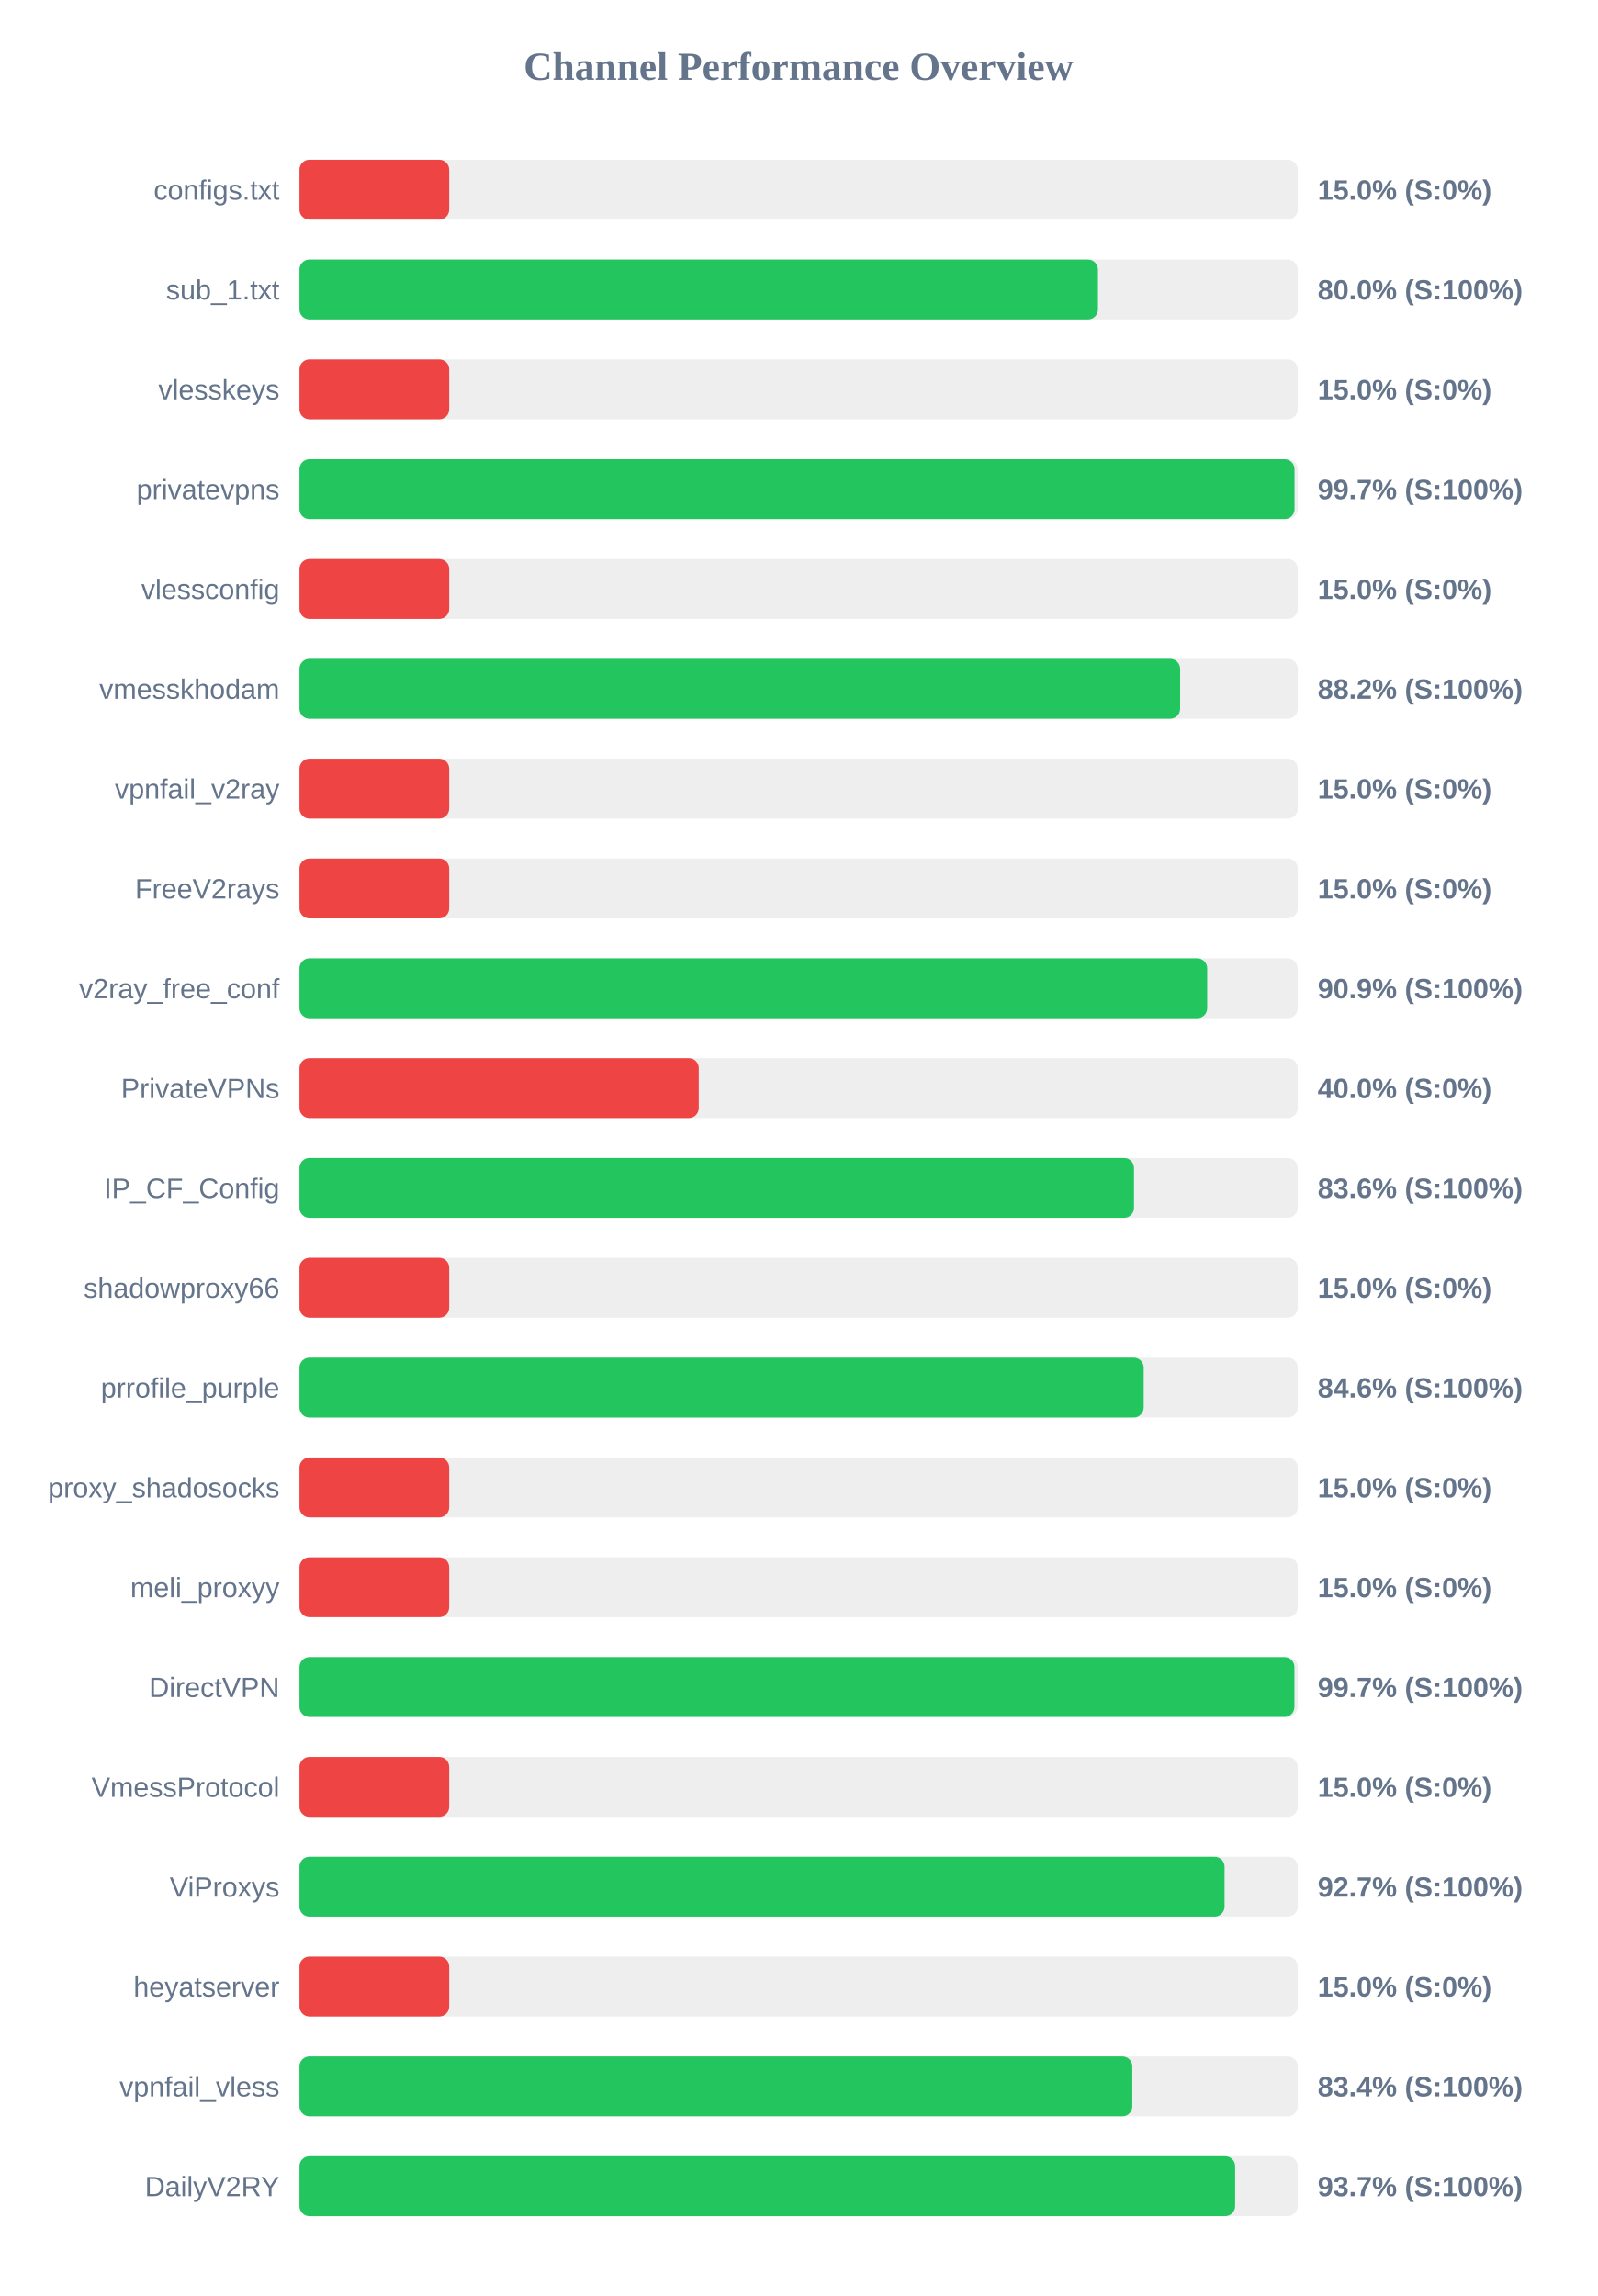
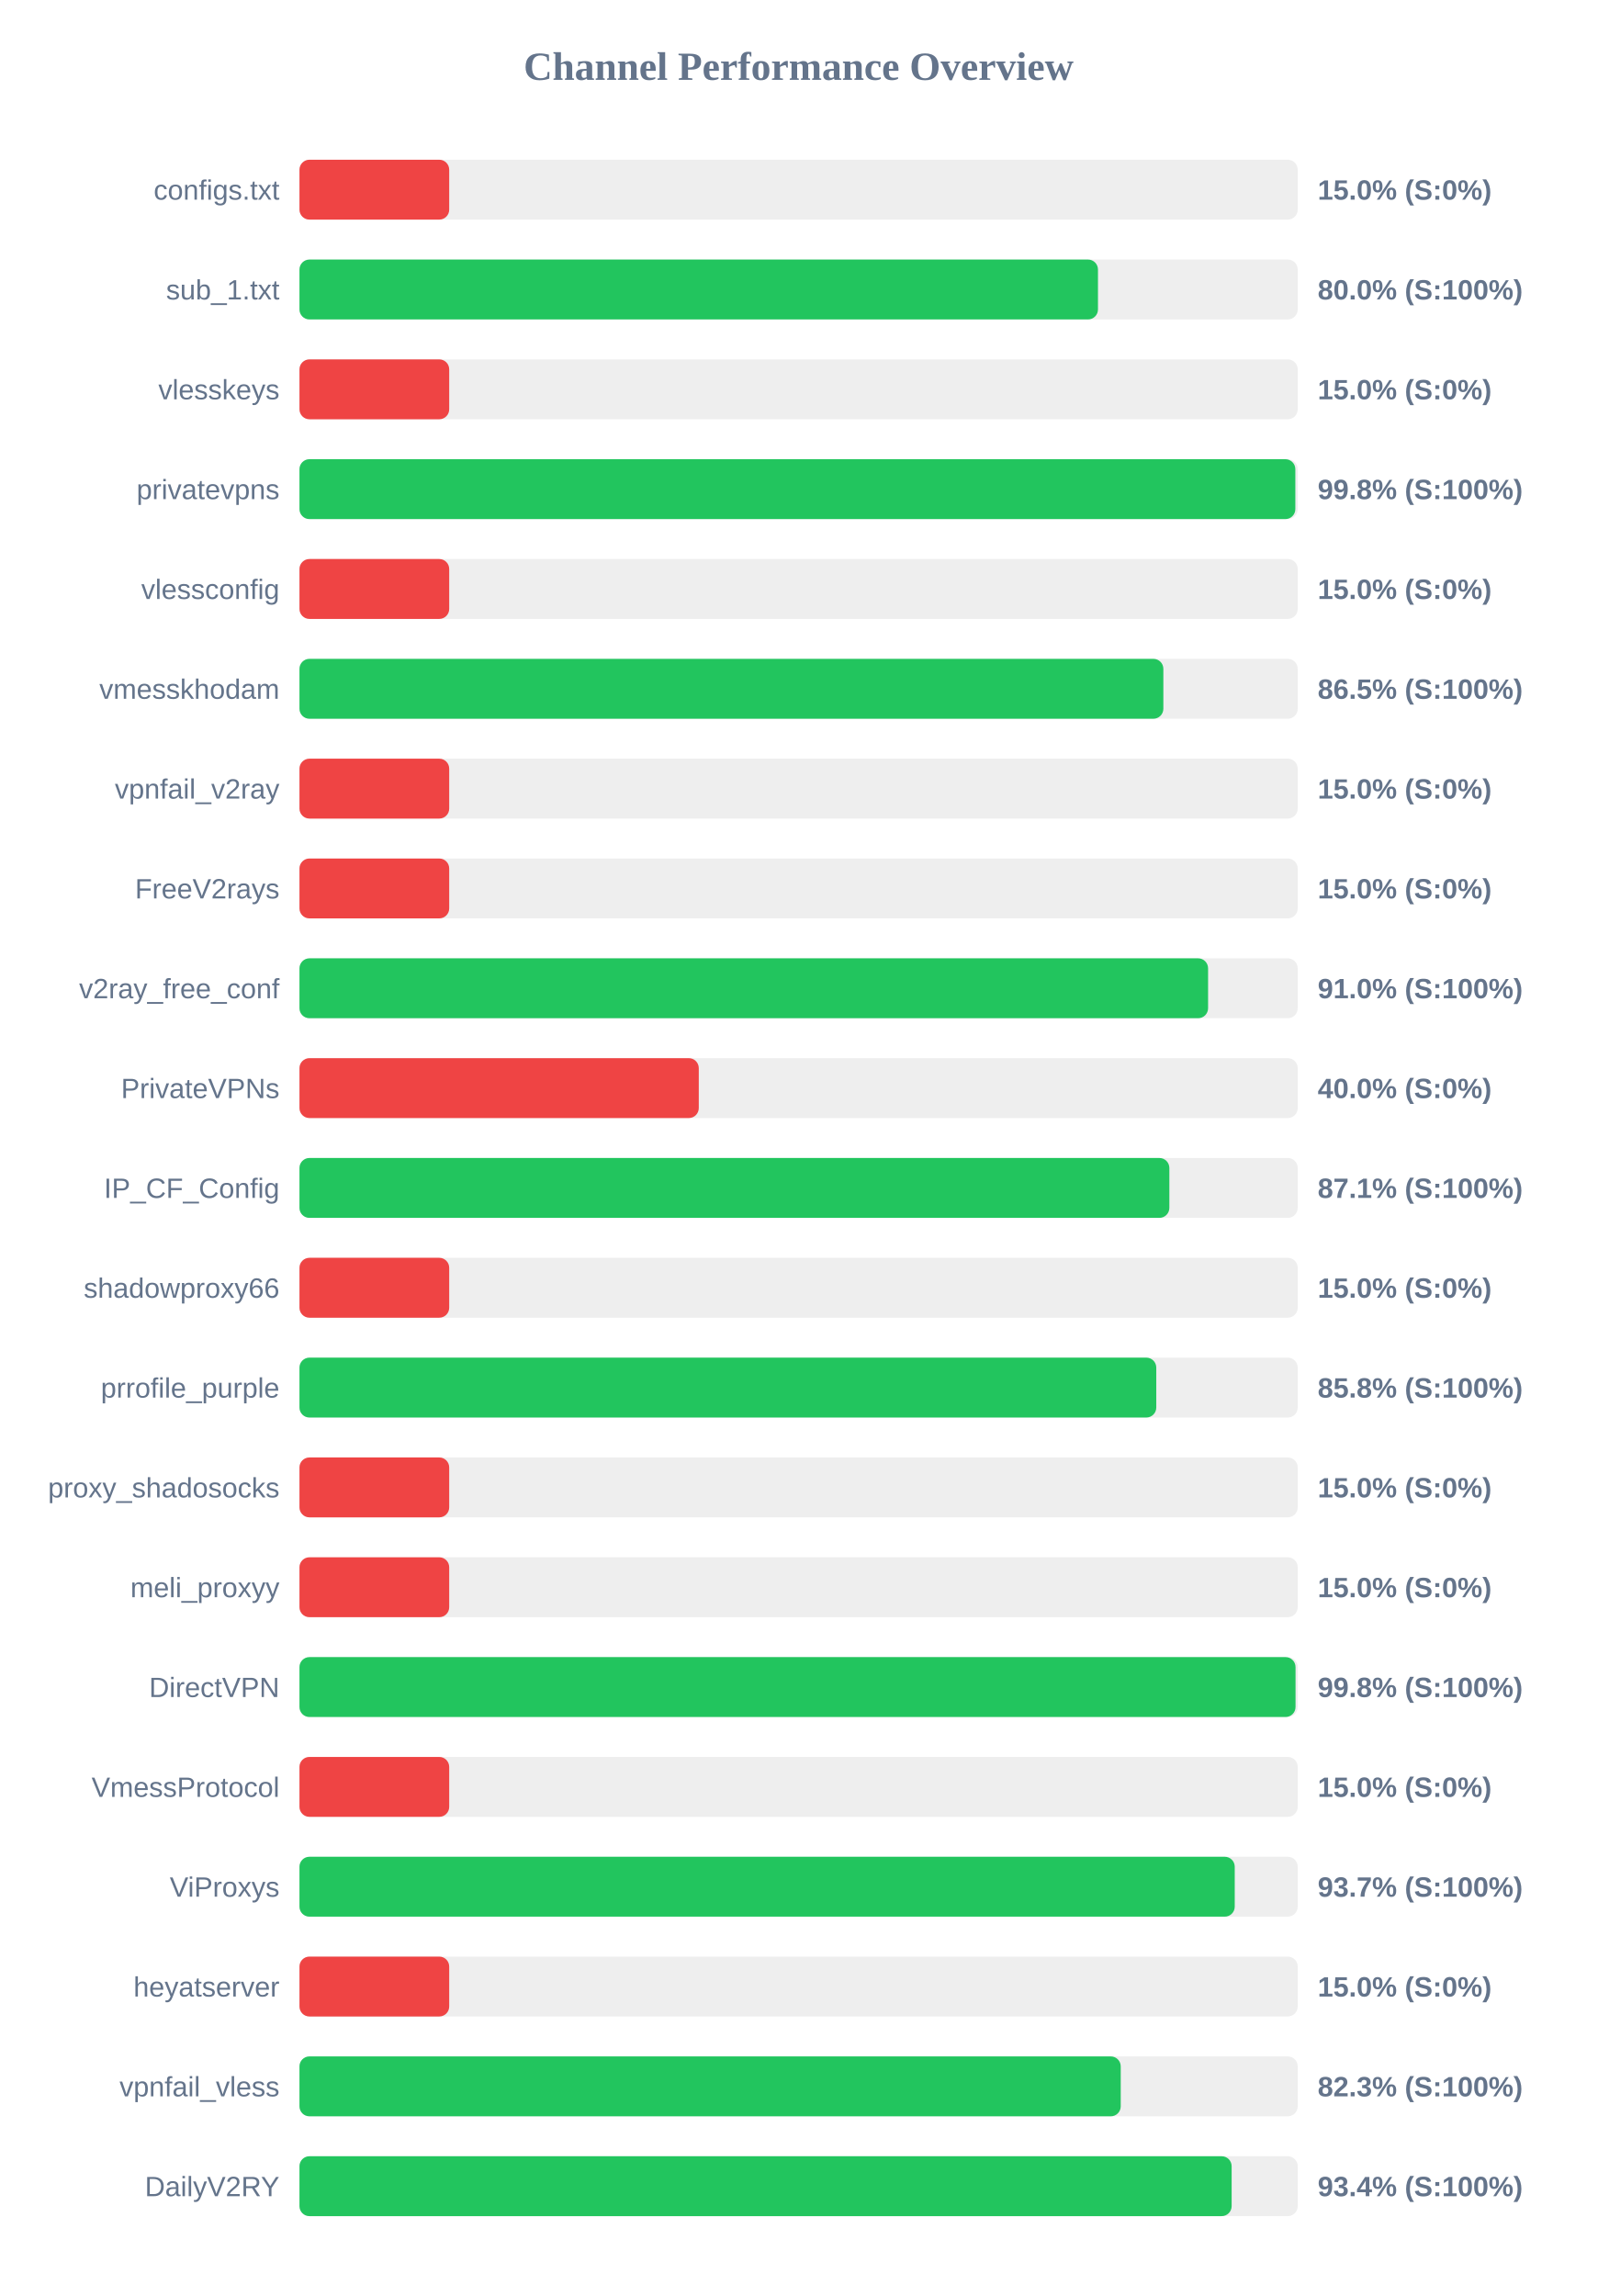
<svg xmlns="http://www.w3.org/2000/svg" width="800" height="1150" version="1.1">
  <style>
        .row { font: 14px Arial; fill: #64748b; }
        .score { font: bold 14px Arial; fill: #64748b; }
    </style>
  <text x="400" y="40" text-anchor="middle" font-size="20px" font-weight="bold" fill="#64748b">Channel Performance Overview</text>
  <rect x="150" y="80" width="500" height="30" fill="#eee" rx="5" />
  <rect x="150" y="80" width="75.0" height="30" fill="#ef4444" rx="5" />
  <text x="140" y="100" text-anchor="end" class="row">configs.txt</text>
  <text x="660" y="100" text-anchor="start" class="score">15.0% (S:0%)</text>
  <rect x="150" y="130" width="500" height="30" fill="#eee" rx="5" />
  <rect x="150" y="130" width="399.95" height="30" fill="#22c55e" rx="5" />
  <text x="140" y="150" text-anchor="end" class="row">sub_1.txt</text>
  <text x="660" y="150" text-anchor="start" class="score">80.0% (S:100%)</text>
  <rect x="150" y="180" width="500" height="30" fill="#eee" rx="5" />
  <rect x="150" y="180" width="75.0" height="30" fill="#ef4444" rx="5" />
  <text x="140" y="200" text-anchor="end" class="row">vlesskeys</text>
  <text x="660" y="200" text-anchor="start" class="score">15.0% (S:0%)</text>
  <rect x="150" y="230" width="500" height="30" fill="#eee" rx="5" />
-   <rect x="150" y="230" width="498.4" height="30" fill="#22c55e" rx="5" />
+   <rect x="150" y="230" width="498.8" height="30" fill="#22c55e" rx="5" />
  <text x="140" y="250" text-anchor="end" class="row">privatevpns</text>
-   <text x="660" y="250" text-anchor="start" class="score">99.7% (S:100%)</text>
+   <text x="660" y="250" text-anchor="start" class="score">99.8% (S:100%)</text>
  <rect x="150" y="280" width="500" height="30" fill="#eee" rx="5" />
  <rect x="150" y="280" width="75.0" height="30" fill="#ef4444" rx="5" />
  <text x="140" y="300" text-anchor="end" class="row">vlessconfig</text>
  <text x="660" y="300" text-anchor="start" class="score">15.0% (S:0%)</text>
  <rect x="150" y="330" width="500" height="30" fill="#eee" rx="5" />
-   <rect x="150" y="330" width="441.1" height="30" fill="#22c55e" rx="5" />
+   <rect x="150" y="330" width="432.7" height="30" fill="#22c55e" rx="5" />
  <text x="140" y="350" text-anchor="end" class="row">vmesskhodam</text>
-   <text x="660" y="350" text-anchor="start" class="score">88.2% (S:100%)</text>
+   <text x="660" y="350" text-anchor="start" class="score">86.5% (S:100%)</text>
  <rect x="150" y="380" width="500" height="30" fill="#eee" rx="5" />
  <rect x="150" y="380" width="75.0" height="30" fill="#ef4444" rx="5" />
  <text x="140" y="400" text-anchor="end" class="row">vpnfail_v2ray</text>
  <text x="660" y="400" text-anchor="start" class="score">15.0% (S:0%)</text>
  <rect x="150" y="430" width="500" height="30" fill="#eee" rx="5" />
  <rect x="150" y="430" width="75.0" height="30" fill="#ef4444" rx="5" />
  <text x="140" y="450" text-anchor="end" class="row">FreeV2rays</text>
  <text x="660" y="450" text-anchor="start" class="score">15.0% (S:0%)</text>
  <rect x="150" y="480" width="500" height="30" fill="#eee" rx="5" />
-   <rect x="150" y="480" width="454.65" height="30" fill="#22c55e" rx="5" />
+   <rect x="150" y="480" width="455.1" height="30" fill="#22c55e" rx="5" />
  <text x="140" y="500" text-anchor="end" class="row">v2ray_free_conf</text>
-   <text x="660" y="500" text-anchor="start" class="score">90.9% (S:100%)</text>
+   <text x="660" y="500" text-anchor="start" class="score">91.0% (S:100%)</text>
  <rect x="150" y="530" width="500" height="30" fill="#eee" rx="5" />
  <rect x="150" y="530" width="200.0" height="30" fill="#ef4444" rx="5" />
  <text x="140" y="550" text-anchor="end" class="row">PrivateVPNs</text>
  <text x="660" y="550" text-anchor="start" class="score">40.0% (S:0%)</text>
  <rect x="150" y="580" width="500" height="30" fill="#eee" rx="5" />
-   <rect x="150" y="580" width="418.0" height="30" fill="#22c55e" rx="5" />
+   <rect x="150" y="580" width="435.7" height="30" fill="#22c55e" rx="5" />
  <text x="140" y="600" text-anchor="end" class="row">IP_CF_Config</text>
-   <text x="660" y="600" text-anchor="start" class="score">83.6% (S:100%)</text>
+   <text x="660" y="600" text-anchor="start" class="score">87.1% (S:100%)</text>
  <rect x="150" y="630" width="500" height="30" fill="#eee" rx="5" />
  <rect x="150" y="630" width="75.0" height="30" fill="#ef4444" rx="5" />
  <text x="140" y="650" text-anchor="end" class="row">shadowproxy66</text>
  <text x="660" y="650" text-anchor="start" class="score">15.0% (S:0%)</text>
  <rect x="150" y="680" width="500" height="30" fill="#eee" rx="5" />
-   <rect x="150" y="680" width="422.85" height="30" fill="#22c55e" rx="5" />
+   <rect x="150" y="680" width="429.15" height="30" fill="#22c55e" rx="5" />
  <text x="140" y="700" text-anchor="end" class="row">prrofile_purple</text>
-   <text x="660" y="700" text-anchor="start" class="score">84.6% (S:100%)</text>
+   <text x="660" y="700" text-anchor="start" class="score">85.8% (S:100%)</text>
  <rect x="150" y="730" width="500" height="30" fill="#eee" rx="5" />
  <rect x="150" y="730" width="75.0" height="30" fill="#ef4444" rx="5" />
  <text x="140" y="750" text-anchor="end" class="row">proxy_shadosocks</text>
  <text x="660" y="750" text-anchor="start" class="score">15.0% (S:0%)</text>
  <rect x="150" y="780" width="500" height="30" fill="#eee" rx="5" />
  <rect x="150" y="780" width="75.0" height="30" fill="#ef4444" rx="5" />
  <text x="140" y="800" text-anchor="end" class="row">meli_proxyy</text>
  <text x="660" y="800" text-anchor="start" class="score">15.0% (S:0%)</text>
  <rect x="150" y="830" width="500" height="30" fill="#eee" rx="5" />
-   <rect x="150" y="830" width="498.35" height="30" fill="#22c55e" rx="5" />
+   <rect x="150" y="830" width="498.9" height="30" fill="#22c55e" rx="5" />
  <text x="140" y="850" text-anchor="end" class="row">DirectVPN</text>
-   <text x="660" y="850" text-anchor="start" class="score">99.7% (S:100%)</text>
+   <text x="660" y="850" text-anchor="start" class="score">99.8% (S:100%)</text>
  <rect x="150" y="880" width="500" height="30" fill="#eee" rx="5" />
  <rect x="150" y="880" width="75.0" height="30" fill="#ef4444" rx="5" />
  <text x="140" y="900" text-anchor="end" class="row">VmessProtocol</text>
  <text x="660" y="900" text-anchor="start" class="score">15.0% (S:0%)</text>
  <rect x="150" y="930" width="500" height="30" fill="#eee" rx="5" />
-   <rect x="150" y="930" width="463.35" height="30" fill="#22c55e" rx="5" />
+   <rect x="150" y="930" width="468.45" height="30" fill="#22c55e" rx="5" />
  <text x="140" y="950" text-anchor="end" class="row">ViProxys</text>
-   <text x="660" y="950" text-anchor="start" class="score">92.7% (S:100%)</text>
+   <text x="660" y="950" text-anchor="start" class="score">93.7% (S:100%)</text>
  <rect x="150" y="980" width="500" height="30" fill="#eee" rx="5" />
  <rect x="150" y="980" width="75.0" height="30" fill="#ef4444" rx="5" />
  <text x="140" y="1000" text-anchor="end" class="row">heyatserver</text>
  <text x="660" y="1000" text-anchor="start" class="score">15.0% (S:0%)</text>
  <rect x="150" y="1030" width="500" height="30" fill="#eee" rx="5" />
-   <rect x="150" y="1030" width="417.15" height="30" fill="#22c55e" rx="5" />
+   <rect x="150" y="1030" width="411.35" height="30" fill="#22c55e" rx="5" />
  <text x="140" y="1050" text-anchor="end" class="row">vpnfail_vless</text>
-   <text x="660" y="1050" text-anchor="start" class="score">83.4% (S:100%)</text>
+   <text x="660" y="1050" text-anchor="start" class="score">82.3% (S:100%)</text>
  <rect x="150" y="1080" width="500" height="30" fill="#eee" rx="5" />
-   <rect x="150" y="1080" width="468.65" height="30" fill="#22c55e" rx="5" />
+   <rect x="150" y="1080" width="466.9" height="30" fill="#22c55e" rx="5" />
  <text x="140" y="1100" text-anchor="end" class="row">DailyV2RY</text>
-   <text x="660" y="1100" text-anchor="start" class="score">93.7% (S:100%)</text>
+   <text x="660" y="1100" text-anchor="start" class="score">93.4% (S:100%)</text>
</svg>
